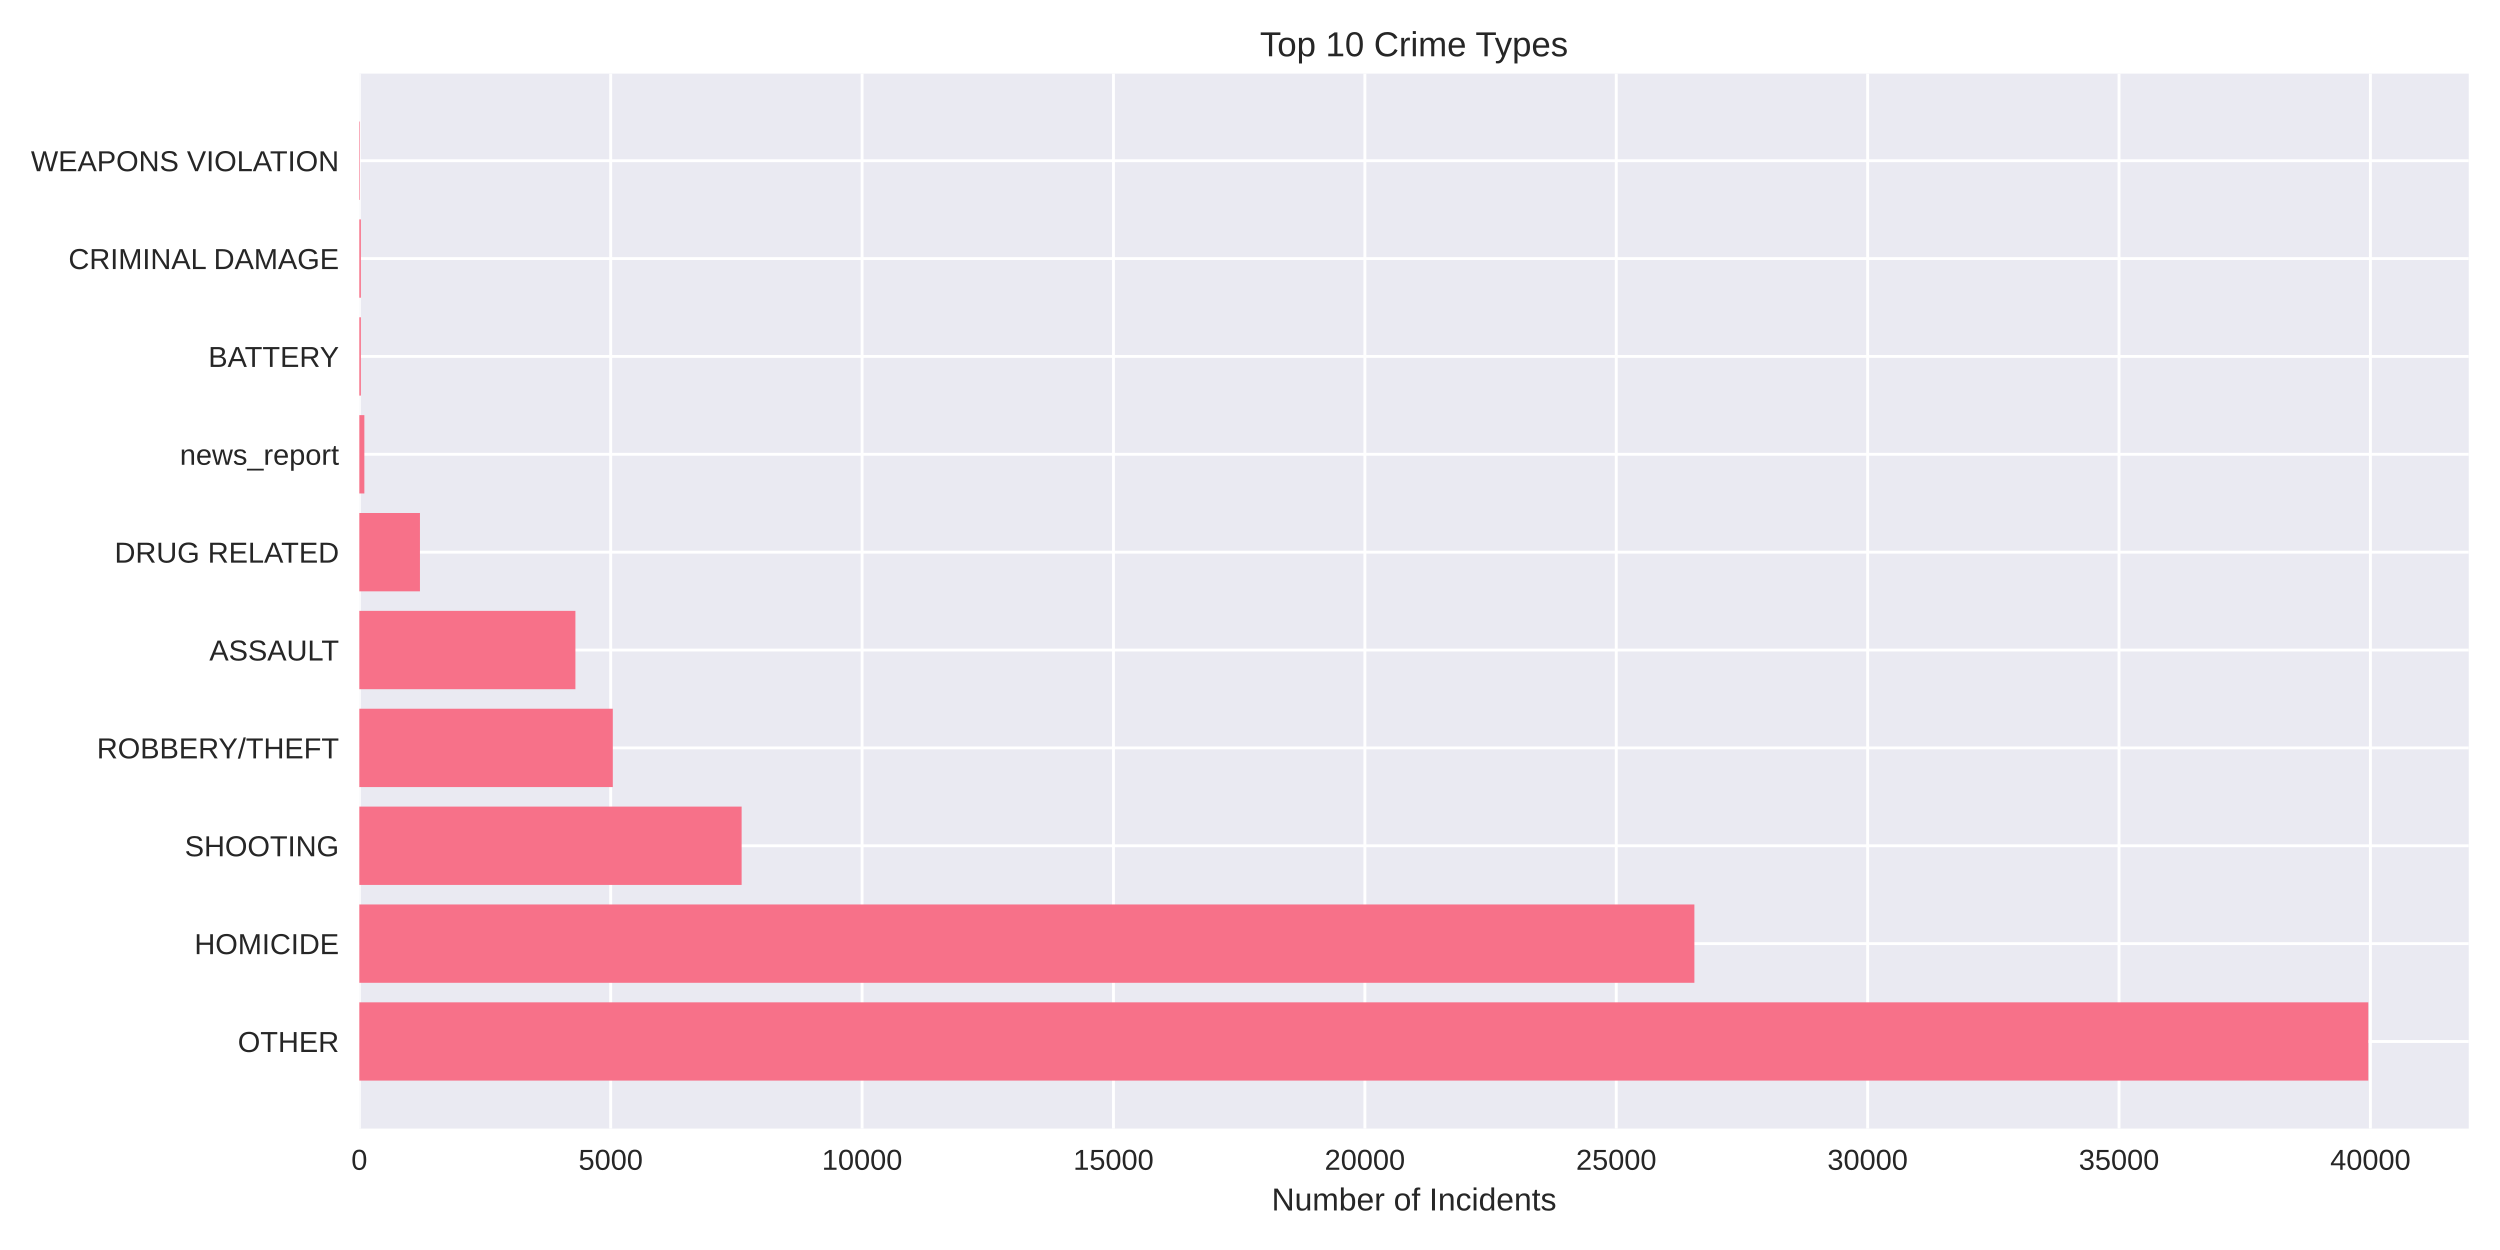
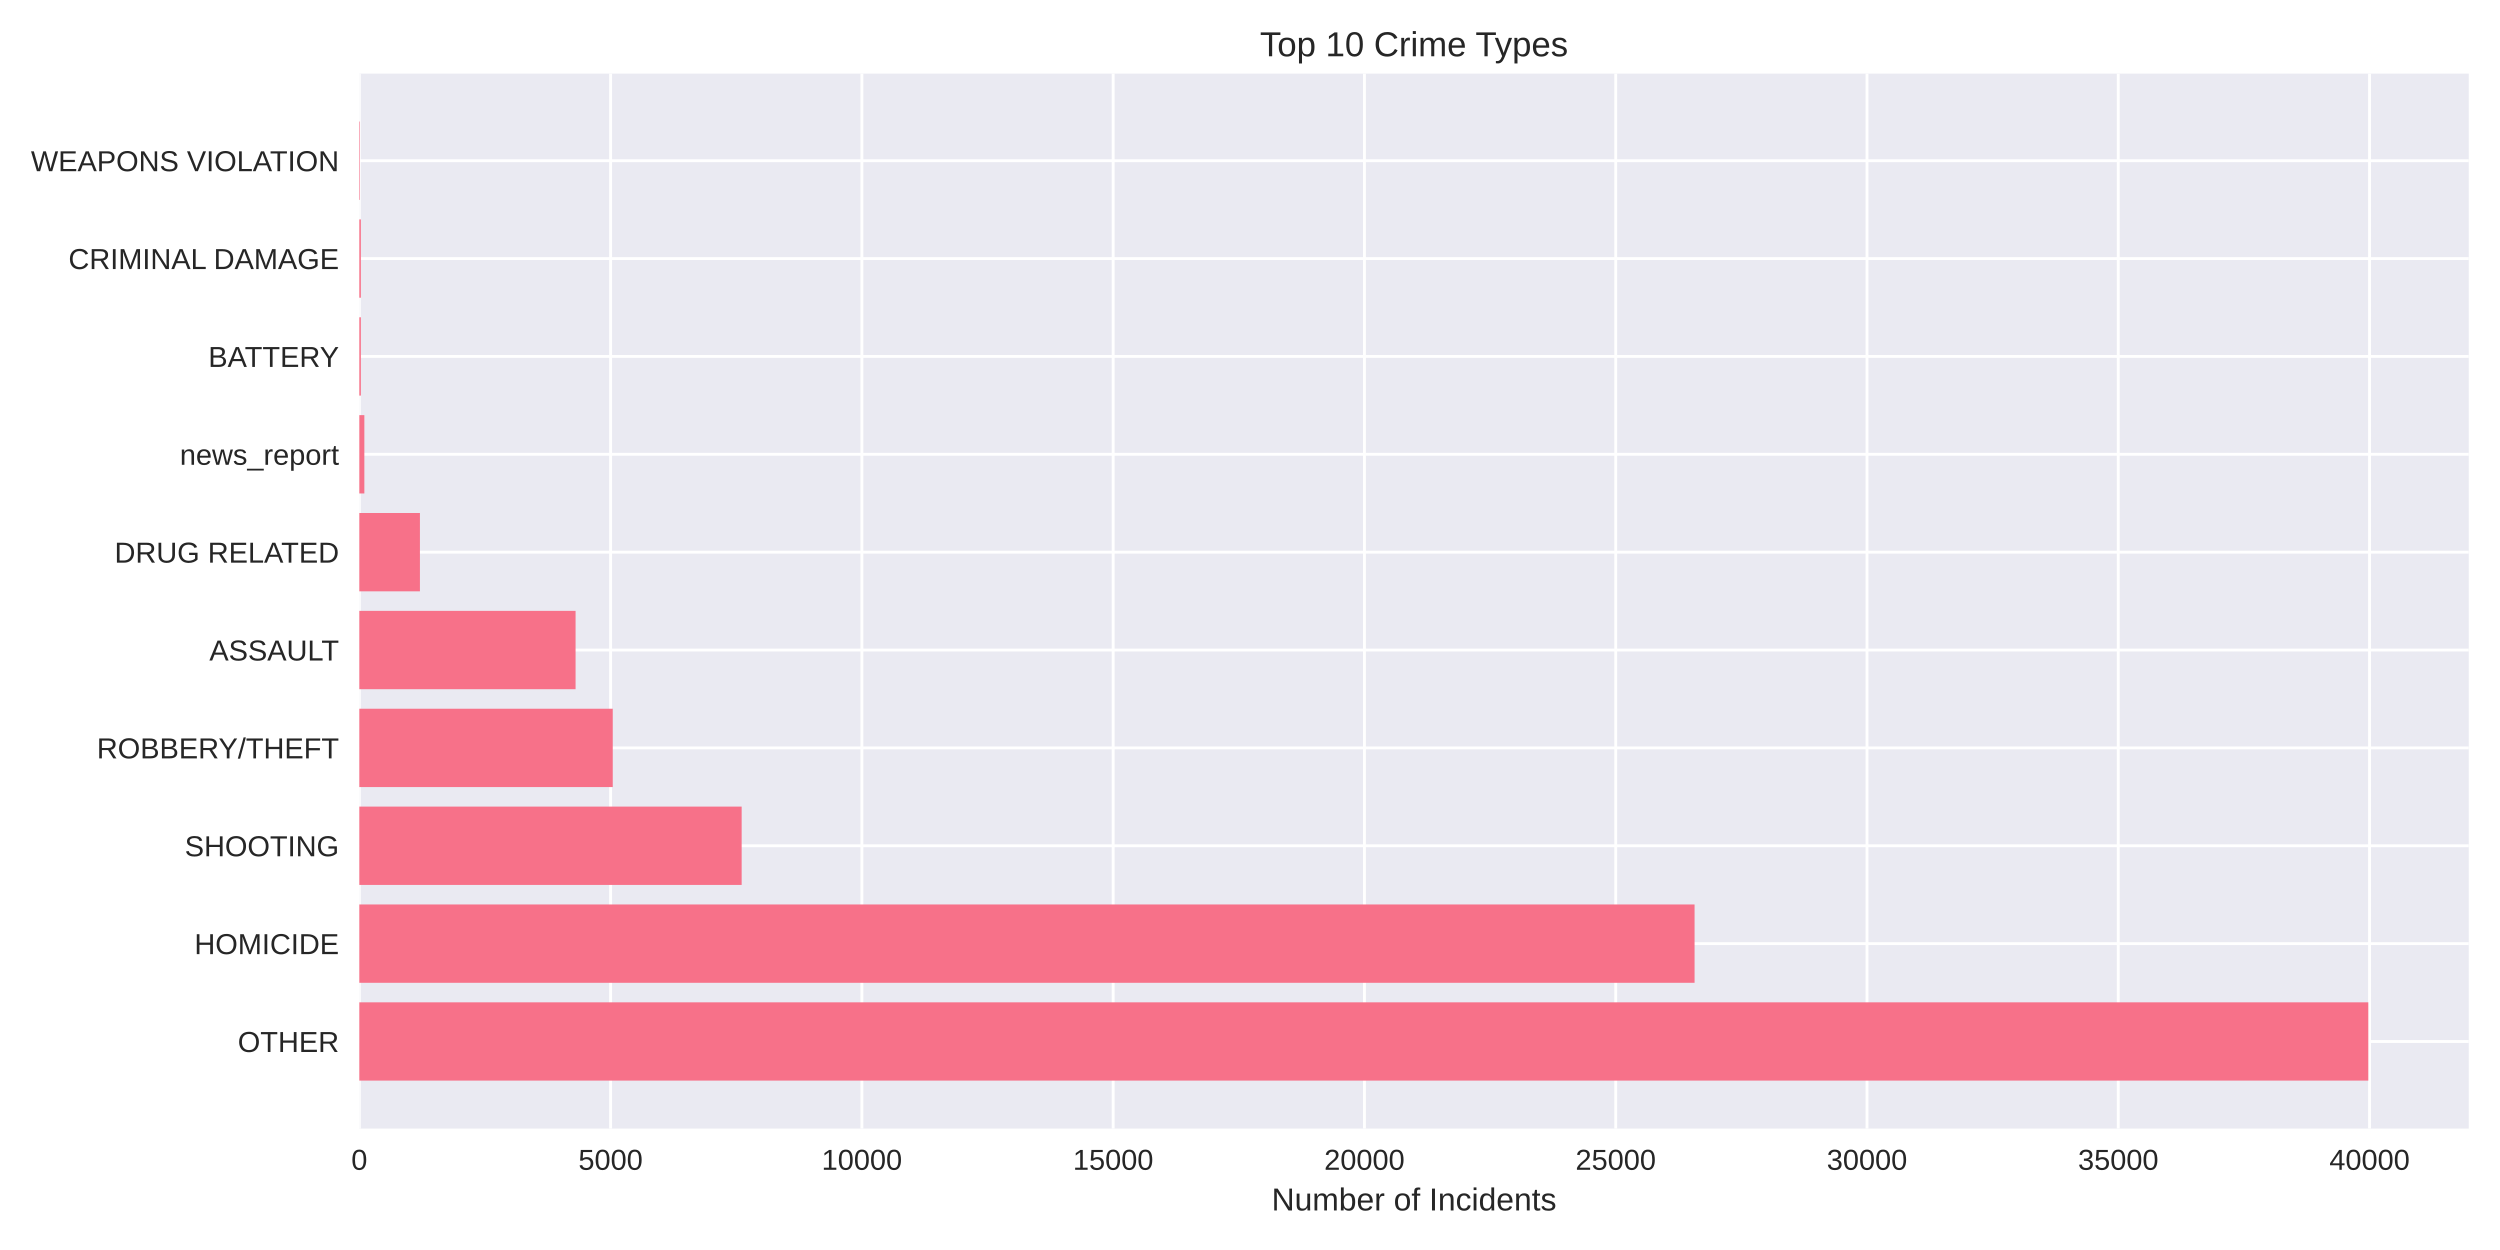
<svg xmlns="http://www.w3.org/2000/svg" width="864pt" height="432pt" viewBox="0 0 864 432" version="1.1">
  <defs>
    <style type="text/css">*{stroke-linejoin: round; stroke-linecap: butt}</style>
  </defs>
  <g id="figure_1">
    <g id="patch_1">
      <path d="M 0 432  L 864 432  L 864 0  L 0 0  z " style="fill: #ffffff" />
    </g>
    <g id="axes_1">
      <g id="patch_2">
        <path d="M 124.18 390.04  L 853.2 390.04  L 853.2 25.44  L 124.18 25.44  z " style="fill: #eaeaf2" />
      </g>
      <g id="matplotlib.axis_1">
        <g id="xtick_1">
          <g id="line2d_1">
-             <path d="M 124.18 390.04  L 124.18 25.44  " clip-path="url(#p5e5b2e52cf)" style="fill: none; stroke: #ffffff; stroke-linecap: round" />
+             <path d="M 124.18 390.04  L 124.18 25.44  " clip-path="url(#p2a07401f5d)" style="fill: none; stroke: #ffffff; stroke-linecap: round" />
          </g>
          <g id="line2d_2" />
          <g id="text_1">
            <text style="fill: #262626; font: 10px 'Arial', 'Liberation Sans', 'DejaVu Sans', 'Bitstream Vera Sans', sans-serif; text-anchor: middle" x="124.18" y="404.287" transform="rotate(-0 124.18 404.2869)">0</text>
          </g>
        </g>
        <g id="xtick_2">
          <g id="line2d_3">
-             <path d="M 211.059 390.04  L 211.059 25.44  " clip-path="url(#p5e5b2e52cf)" style="fill: none; stroke: #ffffff; stroke-linecap: round" />
+             <path d="M 211.022 390.04  L 211.022 25.44  " clip-path="url(#p2a07401f5d)" style="fill: none; stroke: #ffffff; stroke-linecap: round" />
          </g>
          <g id="line2d_4" />
          <g id="text_2">
-             <text style="fill: #262626; font: 10px 'Arial', 'Liberation Sans', 'DejaVu Sans', 'Bitstream Vera Sans', sans-serif; text-anchor: middle" x="211.059" y="404.287" transform="rotate(-0 211.0593 404.2869)">5000</text>
+             <text style="fill: #262626; font: 10px 'Arial', 'Liberation Sans', 'DejaVu Sans', 'Bitstream Vera Sans', sans-serif; text-anchor: middle" x="211.022" y="404.287" transform="rotate(-0 211.0224 404.2869)">5000</text>
          </g>
        </g>
        <g id="xtick_3">
          <g id="line2d_5">
-             <path d="M 297.939 390.04  L 297.939 25.44  " clip-path="url(#p5e5b2e52cf)" style="fill: none; stroke: #ffffff; stroke-linecap: round" />
+             <path d="M 297.865 390.04  L 297.865 25.44  " clip-path="url(#p2a07401f5d)" style="fill: none; stroke: #ffffff; stroke-linecap: round" />
          </g>
          <g id="line2d_6" />
          <g id="text_3">
-             <text style="fill: #262626; font: 10px 'Arial', 'Liberation Sans', 'DejaVu Sans', 'Bitstream Vera Sans', sans-serif; text-anchor: middle" x="297.939" y="404.287" transform="rotate(-0 297.9386 404.2869)">10000</text>
+             <text style="fill: #262626; font: 10px 'Arial', 'Liberation Sans', 'DejaVu Sans', 'Bitstream Vera Sans', sans-serif; text-anchor: middle" x="297.865" y="404.287" transform="rotate(-0 297.8647 404.2869)">10000</text>
          </g>
        </g>
        <g id="xtick_4">
          <g id="line2d_7">
-             <path d="M 384.818 390.04  L 384.818 25.44  " clip-path="url(#p5e5b2e52cf)" style="fill: none; stroke: #ffffff; stroke-linecap: round" />
+             <path d="M 384.707 390.04  L 384.707 25.44  " clip-path="url(#p2a07401f5d)" style="fill: none; stroke: #ffffff; stroke-linecap: round" />
          </g>
          <g id="line2d_8" />
          <g id="text_4">
-             <text style="fill: #262626; font: 10px 'Arial', 'Liberation Sans', 'DejaVu Sans', 'Bitstream Vera Sans', sans-serif; text-anchor: middle" x="384.818" y="404.287" transform="rotate(-0 384.818 404.2869)">15000</text>
+             <text style="fill: #262626; font: 10px 'Arial', 'Liberation Sans', 'DejaVu Sans', 'Bitstream Vera Sans', sans-serif; text-anchor: middle" x="384.707" y="404.287" transform="rotate(-0 384.7071 404.2869)">15000</text>
          </g>
        </g>
        <g id="xtick_5">
          <g id="line2d_9">
-             <path d="M 471.697 390.04  L 471.697 25.44  " clip-path="url(#p5e5b2e52cf)" style="fill: none; stroke: #ffffff; stroke-linecap: round" />
+             <path d="M 471.549 390.04  L 471.549 25.44  " clip-path="url(#p2a07401f5d)" style="fill: none; stroke: #ffffff; stroke-linecap: round" />
          </g>
          <g id="line2d_10" />
          <g id="text_5">
-             <text style="fill: #262626; font: 10px 'Arial', 'Liberation Sans', 'DejaVu Sans', 'Bitstream Vera Sans', sans-serif; text-anchor: middle" x="471.697" y="404.287" transform="rotate(-0 471.6973 404.2869)">20000</text>
+             <text style="fill: #262626; font: 10px 'Arial', 'Liberation Sans', 'DejaVu Sans', 'Bitstream Vera Sans', sans-serif; text-anchor: middle" x="471.549" y="404.287" transform="rotate(-0 471.5495 404.2869)">20000</text>
          </g>
        </g>
        <g id="xtick_6">
          <g id="line2d_11">
-             <path d="M 558.577 390.04  L 558.577 25.44  " clip-path="url(#p5e5b2e52cf)" style="fill: none; stroke: #ffffff; stroke-linecap: round" />
+             <path d="M 558.392 390.04  L 558.392 25.44  " clip-path="url(#p2a07401f5d)" style="fill: none; stroke: #ffffff; stroke-linecap: round" />
          </g>
          <g id="line2d_12" />
          <g id="text_6">
-             <text style="fill: #262626; font: 10px 'Arial', 'Liberation Sans', 'DejaVu Sans', 'Bitstream Vera Sans', sans-serif; text-anchor: middle" x="558.577" y="404.287" transform="rotate(-0 558.5766 404.2869)">25000</text>
+             <text style="fill: #262626; font: 10px 'Arial', 'Liberation Sans', 'DejaVu Sans', 'Bitstream Vera Sans', sans-serif; text-anchor: middle" x="558.392" y="404.287" transform="rotate(-0 558.3919 404.2869)">25000</text>
          </g>
        </g>
        <g id="xtick_7">
          <g id="line2d_13">
-             <path d="M 645.456 390.04  L 645.456 25.44  " clip-path="url(#p5e5b2e52cf)" style="fill: none; stroke: #ffffff; stroke-linecap: round" />
+             <path d="M 645.234 390.04  L 645.234 25.44  " clip-path="url(#p2a07401f5d)" style="fill: none; stroke: #ffffff; stroke-linecap: round" />
          </g>
          <g id="line2d_14" />
          <g id="text_7">
-             <text style="fill: #262626; font: 10px 'Arial', 'Liberation Sans', 'DejaVu Sans', 'Bitstream Vera Sans', sans-serif; text-anchor: middle" x="645.456" y="404.287" transform="rotate(-0 645.4559 404.2869)">30000</text>
+             <text style="fill: #262626; font: 10px 'Arial', 'Liberation Sans', 'DejaVu Sans', 'Bitstream Vera Sans', sans-serif; text-anchor: middle" x="645.234" y="404.287" transform="rotate(-0 645.2342 404.2869)">30000</text>
          </g>
        </g>
        <g id="xtick_8">
          <g id="line2d_15">
-             <path d="M 732.335 390.04  L 732.335 25.44  " clip-path="url(#p5e5b2e52cf)" style="fill: none; stroke: #ffffff; stroke-linecap: round" />
+             <path d="M 732.077 390.04  L 732.077 25.44  " clip-path="url(#p2a07401f5d)" style="fill: none; stroke: #ffffff; stroke-linecap: round" />
          </g>
          <g id="line2d_16" />
          <g id="text_8">
-             <text style="fill: #262626; font: 10px 'Arial', 'Liberation Sans', 'DejaVu Sans', 'Bitstream Vera Sans', sans-serif; text-anchor: middle" x="732.335" y="404.287" transform="rotate(-0 732.3352 404.2869)">35000</text>
+             <text style="fill: #262626; font: 10px 'Arial', 'Liberation Sans', 'DejaVu Sans', 'Bitstream Vera Sans', sans-serif; text-anchor: middle" x="732.077" y="404.287" transform="rotate(-0 732.0766 404.2869)">35000</text>
          </g>
        </g>
        <g id="xtick_9">
          <g id="line2d_17">
-             <path d="M 819.215 390.04  L 819.215 25.44  " clip-path="url(#p5e5b2e52cf)" style="fill: none; stroke: #ffffff; stroke-linecap: round" />
+             <path d="M 818.919 390.04  L 818.919 25.44  " clip-path="url(#p2a07401f5d)" style="fill: none; stroke: #ffffff; stroke-linecap: round" />
          </g>
          <g id="line2d_18" />
          <g id="text_9">
-             <text style="fill: #262626; font: 10px 'Arial', 'Liberation Sans', 'DejaVu Sans', 'Bitstream Vera Sans', sans-serif; text-anchor: middle" x="819.215" y="404.287" transform="rotate(-0 819.2145 404.2869)">40000</text>
+             <text style="fill: #262626; font: 10px 'Arial', 'Liberation Sans', 'DejaVu Sans', 'Bitstream Vera Sans', sans-serif; text-anchor: middle" x="818.919" y="404.287" transform="rotate(-0 818.919 404.2869)">40000</text>
          </g>
        </g>
        <g id="text_10">
          <text style="fill: #262626; font: 11px 'Arial', 'Liberation Sans', 'DejaVu Sans', 'Bitstream Vera Sans', sans-serif; text-anchor: middle" x="488.69" y="418.333" transform="rotate(-0 488.69 418.3334)">Number of Incidents</text>
        </g>
      </g>
      <g id="matplotlib.axis_2">
        <g id="ytick_1">
          <g id="line2d_19">
-             <path d="M 124.18 359.939  L 853.2 359.939  " clip-path="url(#p5e5b2e52cf)" style="fill: none; stroke: #ffffff; stroke-linecap: round" />
+             <path d="M 124.18 359.939  L 853.2 359.939  " clip-path="url(#p2a07401f5d)" style="fill: none; stroke: #ffffff; stroke-linecap: round" />
          </g>
          <g id="line2d_20" />
          <g id="text_11">
            <text style="fill: #262626; font: 10px 'Arial', 'Liberation Sans', 'DejaVu Sans', 'Bitstream Vera Sans', sans-serif; text-anchor: end" x="117.18" y="363.562" transform="rotate(-0 117.18 363.562)">OTHER</text>
          </g>
        </g>
        <g id="ytick_2">
          <g id="line2d_21">
-             <path d="M 124.18 326.117  L 853.2 326.117  " clip-path="url(#p5e5b2e52cf)" style="fill: none; stroke: #ffffff; stroke-linecap: round" />
+             <path d="M 124.18 326.117  L 853.2 326.117  " clip-path="url(#p2a07401f5d)" style="fill: none; stroke: #ffffff; stroke-linecap: round" />
          </g>
          <g id="line2d_22" />
          <g id="text_12">
            <text style="fill: #262626; font: 10px 'Arial', 'Liberation Sans', 'DejaVu Sans', 'Bitstream Vera Sans', sans-serif; text-anchor: end" x="117.18" y="329.74" transform="rotate(-0 117.18 329.7401)">HOMICIDE</text>
          </g>
        </g>
        <g id="ytick_3">
          <g id="line2d_23">
-             <path d="M 124.18 292.295  L 853.2 292.295  " clip-path="url(#p5e5b2e52cf)" style="fill: none; stroke: #ffffff; stroke-linecap: round" />
+             <path d="M 124.18 292.295  L 853.2 292.295  " clip-path="url(#p2a07401f5d)" style="fill: none; stroke: #ffffff; stroke-linecap: round" />
          </g>
          <g id="line2d_24" />
          <g id="text_13">
            <text style="fill: #262626; font: 10px 'Arial', 'Liberation Sans', 'DejaVu Sans', 'Bitstream Vera Sans', sans-serif; text-anchor: end" x="117.18" y="295.918" transform="rotate(-0 117.18 295.9182)">SHOOTING</text>
          </g>
        </g>
        <g id="ytick_4">
          <g id="line2d_25">
-             <path d="M 124.18 258.473  L 853.2 258.473  " clip-path="url(#p5e5b2e52cf)" style="fill: none; stroke: #ffffff; stroke-linecap: round" />
+             <path d="M 124.18 258.473  L 853.2 258.473  " clip-path="url(#p2a07401f5d)" style="fill: none; stroke: #ffffff; stroke-linecap: round" />
          </g>
          <g id="line2d_26" />
          <g id="text_14">
            <text style="fill: #262626; font: 10px 'Arial', 'Liberation Sans', 'DejaVu Sans', 'Bitstream Vera Sans', sans-serif; text-anchor: end" x="117.18" y="262.096" transform="rotate(-0 117.18 262.0963)">ROBBERY/THEFT</text>
          </g>
        </g>
        <g id="ytick_5">
          <g id="line2d_27">
-             <path d="M 124.18 224.651  L 853.2 224.651  " clip-path="url(#p5e5b2e52cf)" style="fill: none; stroke: #ffffff; stroke-linecap: round" />
+             <path d="M 124.18 224.651  L 853.2 224.651  " clip-path="url(#p2a07401f5d)" style="fill: none; stroke: #ffffff; stroke-linecap: round" />
          </g>
          <g id="line2d_28" />
          <g id="text_15">
            <text style="fill: #262626; font: 10px 'Arial', 'Liberation Sans', 'DejaVu Sans', 'Bitstream Vera Sans', sans-serif; text-anchor: end" x="117.18" y="228.274" transform="rotate(-0 117.18 228.2744)">ASSAULT</text>
          </g>
        </g>
        <g id="ytick_6">
          <g id="line2d_29">
-             <path d="M 124.18 190.829  L 853.2 190.829  " clip-path="url(#p5e5b2e52cf)" style="fill: none; stroke: #ffffff; stroke-linecap: round" />
+             <path d="M 124.18 190.829  L 853.2 190.829  " clip-path="url(#p2a07401f5d)" style="fill: none; stroke: #ffffff; stroke-linecap: round" />
          </g>
          <g id="line2d_30" />
          <g id="text_16">
            <text style="fill: #262626; font: 10px 'Arial', 'Liberation Sans', 'DejaVu Sans', 'Bitstream Vera Sans', sans-serif; text-anchor: end" x="117.18" y="194.452" transform="rotate(-0 117.18 194.4525)">DRUG RELATED</text>
          </g>
        </g>
        <g id="ytick_7">
          <g id="line2d_31">
-             <path d="M 124.18 157.007  L 853.2 157.007  " clip-path="url(#p5e5b2e52cf)" style="fill: none; stroke: #ffffff; stroke-linecap: round" />
+             <path d="M 124.18 157.007  L 853.2 157.007  " clip-path="url(#p2a07401f5d)" style="fill: none; stroke: #ffffff; stroke-linecap: round" />
          </g>
          <g id="line2d_32" />
          <g id="text_17">
            <text style="fill: #262626; font: 10px 'Arial', 'Liberation Sans', 'DejaVu Sans', 'Bitstream Vera Sans', sans-serif; text-anchor: end" x="117.18" y="160.631" transform="rotate(-0 117.18 160.6306)">news_report</text>
          </g>
        </g>
        <g id="ytick_8">
          <g id="line2d_33">
-             <path d="M 124.18 123.185  L 853.2 123.185  " clip-path="url(#p5e5b2e52cf)" style="fill: none; stroke: #ffffff; stroke-linecap: round" />
+             <path d="M 124.18 123.185  L 853.2 123.185  " clip-path="url(#p2a07401f5d)" style="fill: none; stroke: #ffffff; stroke-linecap: round" />
          </g>
          <g id="line2d_34" />
          <g id="text_18">
            <text style="fill: #262626; font: 10px 'Arial', 'Liberation Sans', 'DejaVu Sans', 'Bitstream Vera Sans', sans-serif; text-anchor: end" x="117.18" y="126.809" transform="rotate(-0 117.18 126.8087)">BATTERY</text>
          </g>
        </g>
        <g id="ytick_9">
          <g id="line2d_35">
-             <path d="M 124.18 89.363  L 853.2 89.363  " clip-path="url(#p5e5b2e52cf)" style="fill: none; stroke: #ffffff; stroke-linecap: round" />
+             <path d="M 124.18 89.363  L 853.2 89.363  " clip-path="url(#p2a07401f5d)" style="fill: none; stroke: #ffffff; stroke-linecap: round" />
          </g>
          <g id="line2d_36" />
          <g id="text_19">
            <text style="fill: #262626; font: 10px 'Arial', 'Liberation Sans', 'DejaVu Sans', 'Bitstream Vera Sans', sans-serif; text-anchor: end" x="117.18" y="92.987" transform="rotate(-0 117.18 92.98681)">CRIMINAL DAMAGE</text>
          </g>
        </g>
        <g id="ytick_10">
          <g id="line2d_37">
-             <path d="M 124.18 55.541  L 853.2 55.541  " clip-path="url(#p5e5b2e52cf)" style="fill: none; stroke: #ffffff; stroke-linecap: round" />
+             <path d="M 124.18 55.541  L 853.2 55.541  " clip-path="url(#p2a07401f5d)" style="fill: none; stroke: #ffffff; stroke-linecap: round" />
          </g>
          <g id="line2d_38" />
          <g id="text_20">
            <text style="fill: #262626; font: 10px 'Arial', 'Liberation Sans', 'DejaVu Sans', 'Bitstream Vera Sans', sans-serif; text-anchor: end" x="117.18" y="59.165" transform="rotate(-0 117.18 59.16492)">WEAPONS VIOLATION</text>
          </g>
        </g>
      </g>
      <g id="patch_3">
-         <path d="M 124.18 373.467  L 818.485 373.467  L 818.485 346.41  L 124.18 346.41  z " clip-path="url(#p5e5b2e52cf)" style="fill: #f77189" />
+         <path d="M 124.18 373.467  L 818.485 373.467  L 818.485 346.41  L 124.18 346.41  z " clip-path="url(#p2a07401f5d)" style="fill: #f77189" />
      </g>
      <g id="patch_4">
-         <path d="M 124.18 339.645  L 585.579 339.645  L 585.579 312.588  L 124.18 312.588  z " clip-path="url(#p5e5b2e52cf)" style="fill: #f77189" />
+         <path d="M 124.18 339.645  L 585.643 339.645  L 585.643 312.588  L 124.18 312.588  z " clip-path="url(#p2a07401f5d)" style="fill: #f77189" />
      </g>
      <g id="patch_5">
-         <path d="M 124.18 305.823  L 256.306 305.823  L 256.306 278.766  L 124.18 278.766  z " clip-path="url(#p5e5b2e52cf)" style="fill: #f77189" />
+         <path d="M 124.18 305.823  L 256.319 305.823  L 256.319 278.766  L 124.18 278.766  z " clip-path="url(#p2a07401f5d)" style="fill: #f77189" />
      </g>
      <g id="patch_6">
-         <path d="M 124.18 272.002  L 211.789 272.002  L 211.789 244.944  L 124.18 244.944  z " clip-path="url(#p5e5b2e52cf)" style="fill: #f77189" />
+         <path d="M 124.18 272.002  L 211.769 272.002  L 211.769 244.944  L 124.18 244.944  z " clip-path="url(#p2a07401f5d)" style="fill: #f77189" />
      </g>
      <g id="patch_7">
-         <path d="M 124.18 238.18  L 198.861 238.18  L 198.861 211.122  L 124.18 211.122  z " clip-path="url(#p5e5b2e52cf)" style="fill: #f77189" />
+         <path d="M 124.18 238.18  L 198.917 238.18  L 198.917 211.122  L 124.18 211.122  z " clip-path="url(#p2a07401f5d)" style="fill: #f77189" />
      </g>
      <g id="patch_8">
-         <path d="M 124.18 204.358  L 145.135 204.358  L 145.135 177.3  L 124.18 177.3  z " clip-path="url(#p5e5b2e52cf)" style="fill: #f77189" />
+         <path d="M 124.18 204.358  L 145.126 204.358  L 145.126 177.3  L 124.18 177.3  z " clip-path="url(#p2a07401f5d)" style="fill: #f77189" />
      </g>
      <g id="patch_9">
-         <path d="M 124.18 170.536  L 125.918 170.536  L 125.918 143.478  L 124.18 143.478  z " clip-path="url(#p5e5b2e52cf)" style="fill: #f77189" />
+         <path d="M 124.18 170.536  L 125.917 170.536  L 125.917 143.478  L 124.18 143.478  z " clip-path="url(#p2a07401f5d)" style="fill: #f77189" />
      </g>
      <g id="patch_10">
-         <path d="M 124.18 136.714  L 124.719 136.714  L 124.719 109.657  L 124.18 109.657  z " clip-path="url(#p5e5b2e52cf)" style="fill: #f77189" />
+         <path d="M 124.18 136.714  L 124.718 136.714  L 124.718 109.657  L 124.18 109.657  z " clip-path="url(#p2a07401f5d)" style="fill: #f77189" />
      </g>
      <g id="patch_11">
-         <path d="M 124.18 102.892  L 124.719 102.892  L 124.719 75.835  L 124.18 75.835  z " clip-path="url(#p5e5b2e52cf)" style="fill: #f77189" />
+         <path d="M 124.18 102.892  L 124.718 102.892  L 124.718 75.835  L 124.18 75.835  z " clip-path="url(#p2a07401f5d)" style="fill: #f77189" />
      </g>
      <g id="patch_12">
-         <path d="M 124.18 69.07  L 124.371 69.07  L 124.371 42.013  L 124.18 42.013  z " clip-path="url(#p5e5b2e52cf)" style="fill: #f77189" />
+         <path d="M 124.18 69.07  L 124.371 69.07  L 124.371 42.013  L 124.18 42.013  z " clip-path="url(#p2a07401f5d)" style="fill: #f77189" />
      </g>
      <g id="patch_13">
        <path d="M 124.18 390.04  L 124.18 25.44  " style="fill: none" />
      </g>
      <g id="patch_14">
        <path d="M 853.2 390.04  L 853.2 25.44  " style="fill: none" />
      </g>
      <g id="patch_15">
        <path d="M 124.18 390.04  L 853.2 390.04  " style="fill: none" />
      </g>
      <g id="patch_16">
        <path d="M 124.18 25.44  L 853.2 25.44  " style="fill: none" />
      </g>
      <g id="text_21">
        <text style="fill: #262626; font: 12px 'Arial', 'Liberation Sans', 'DejaVu Sans', 'Bitstream Vera Sans', sans-serif; text-anchor: middle" x="488.69" y="19.44" transform="rotate(-0 488.69 19.44)">Top 10 Crime Types</text>
      </g>
    </g>
  </g>
  <defs>
-     <clipPath id="p5e5b2e52cf">
+     <clipPath id="p2a07401f5d">
      <rect x="124.18" y="25.44" width="729.02" height="364.6" />
    </clipPath>
  </defs>
</svg>
